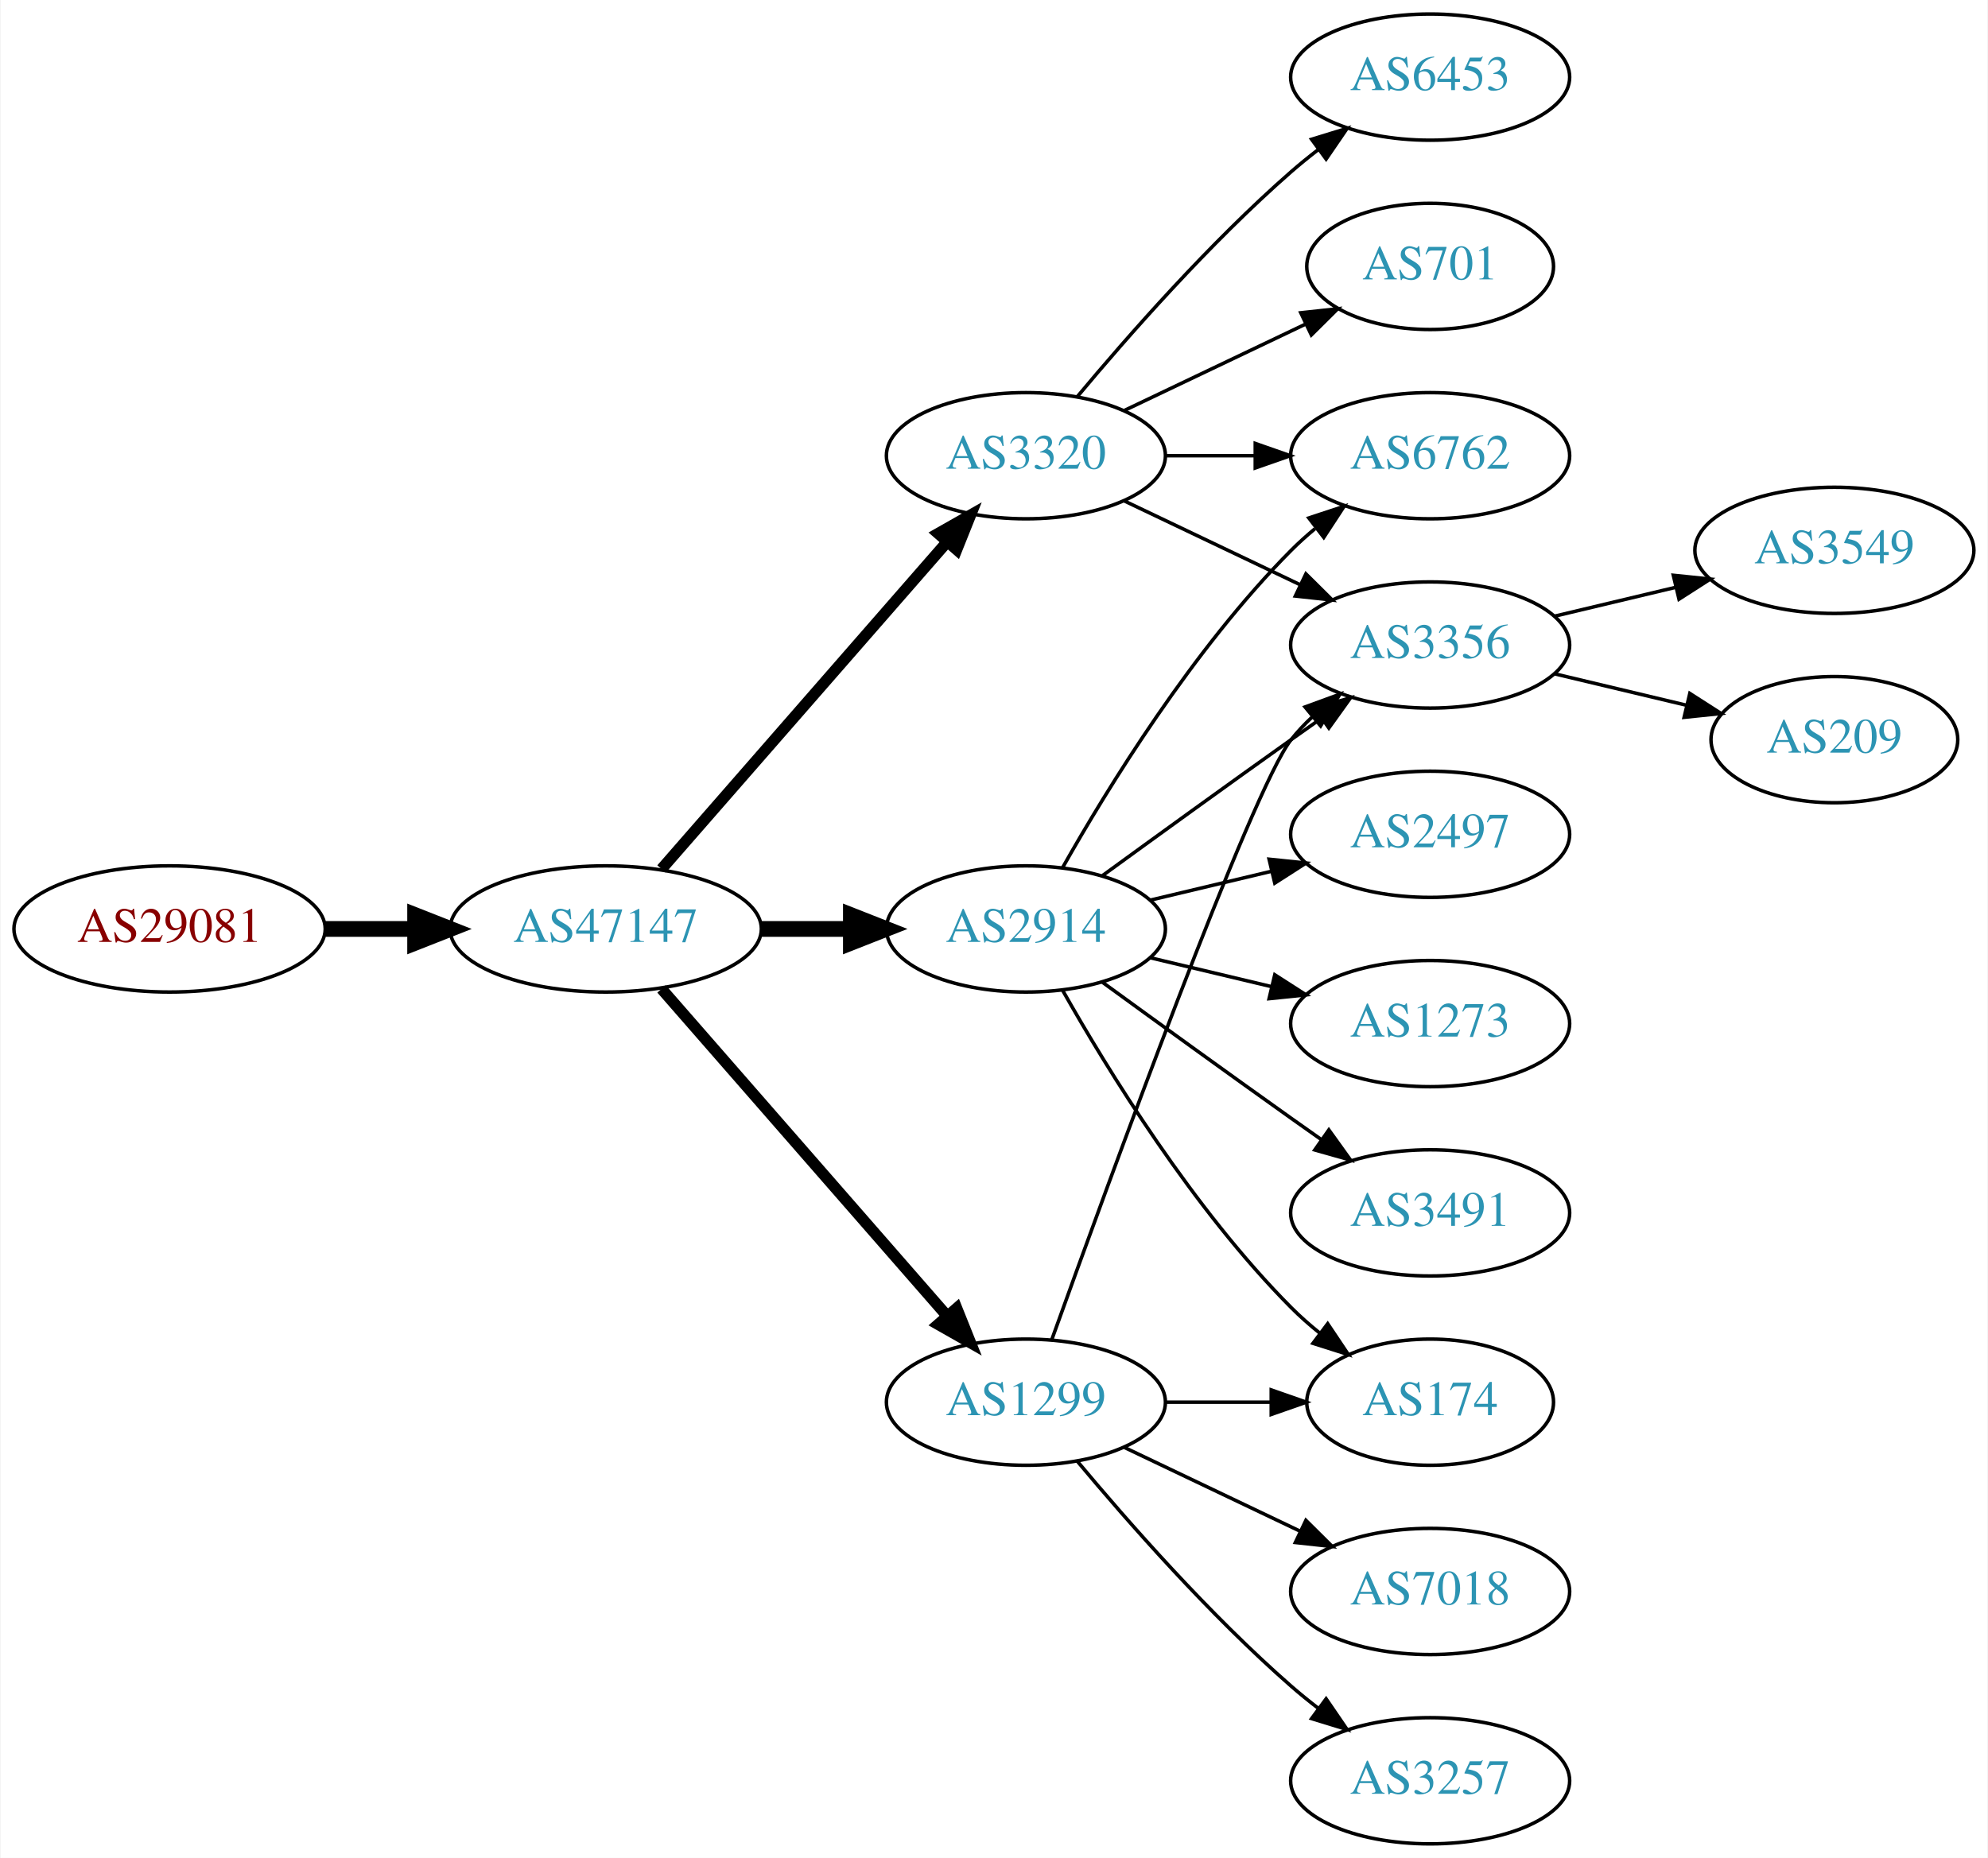
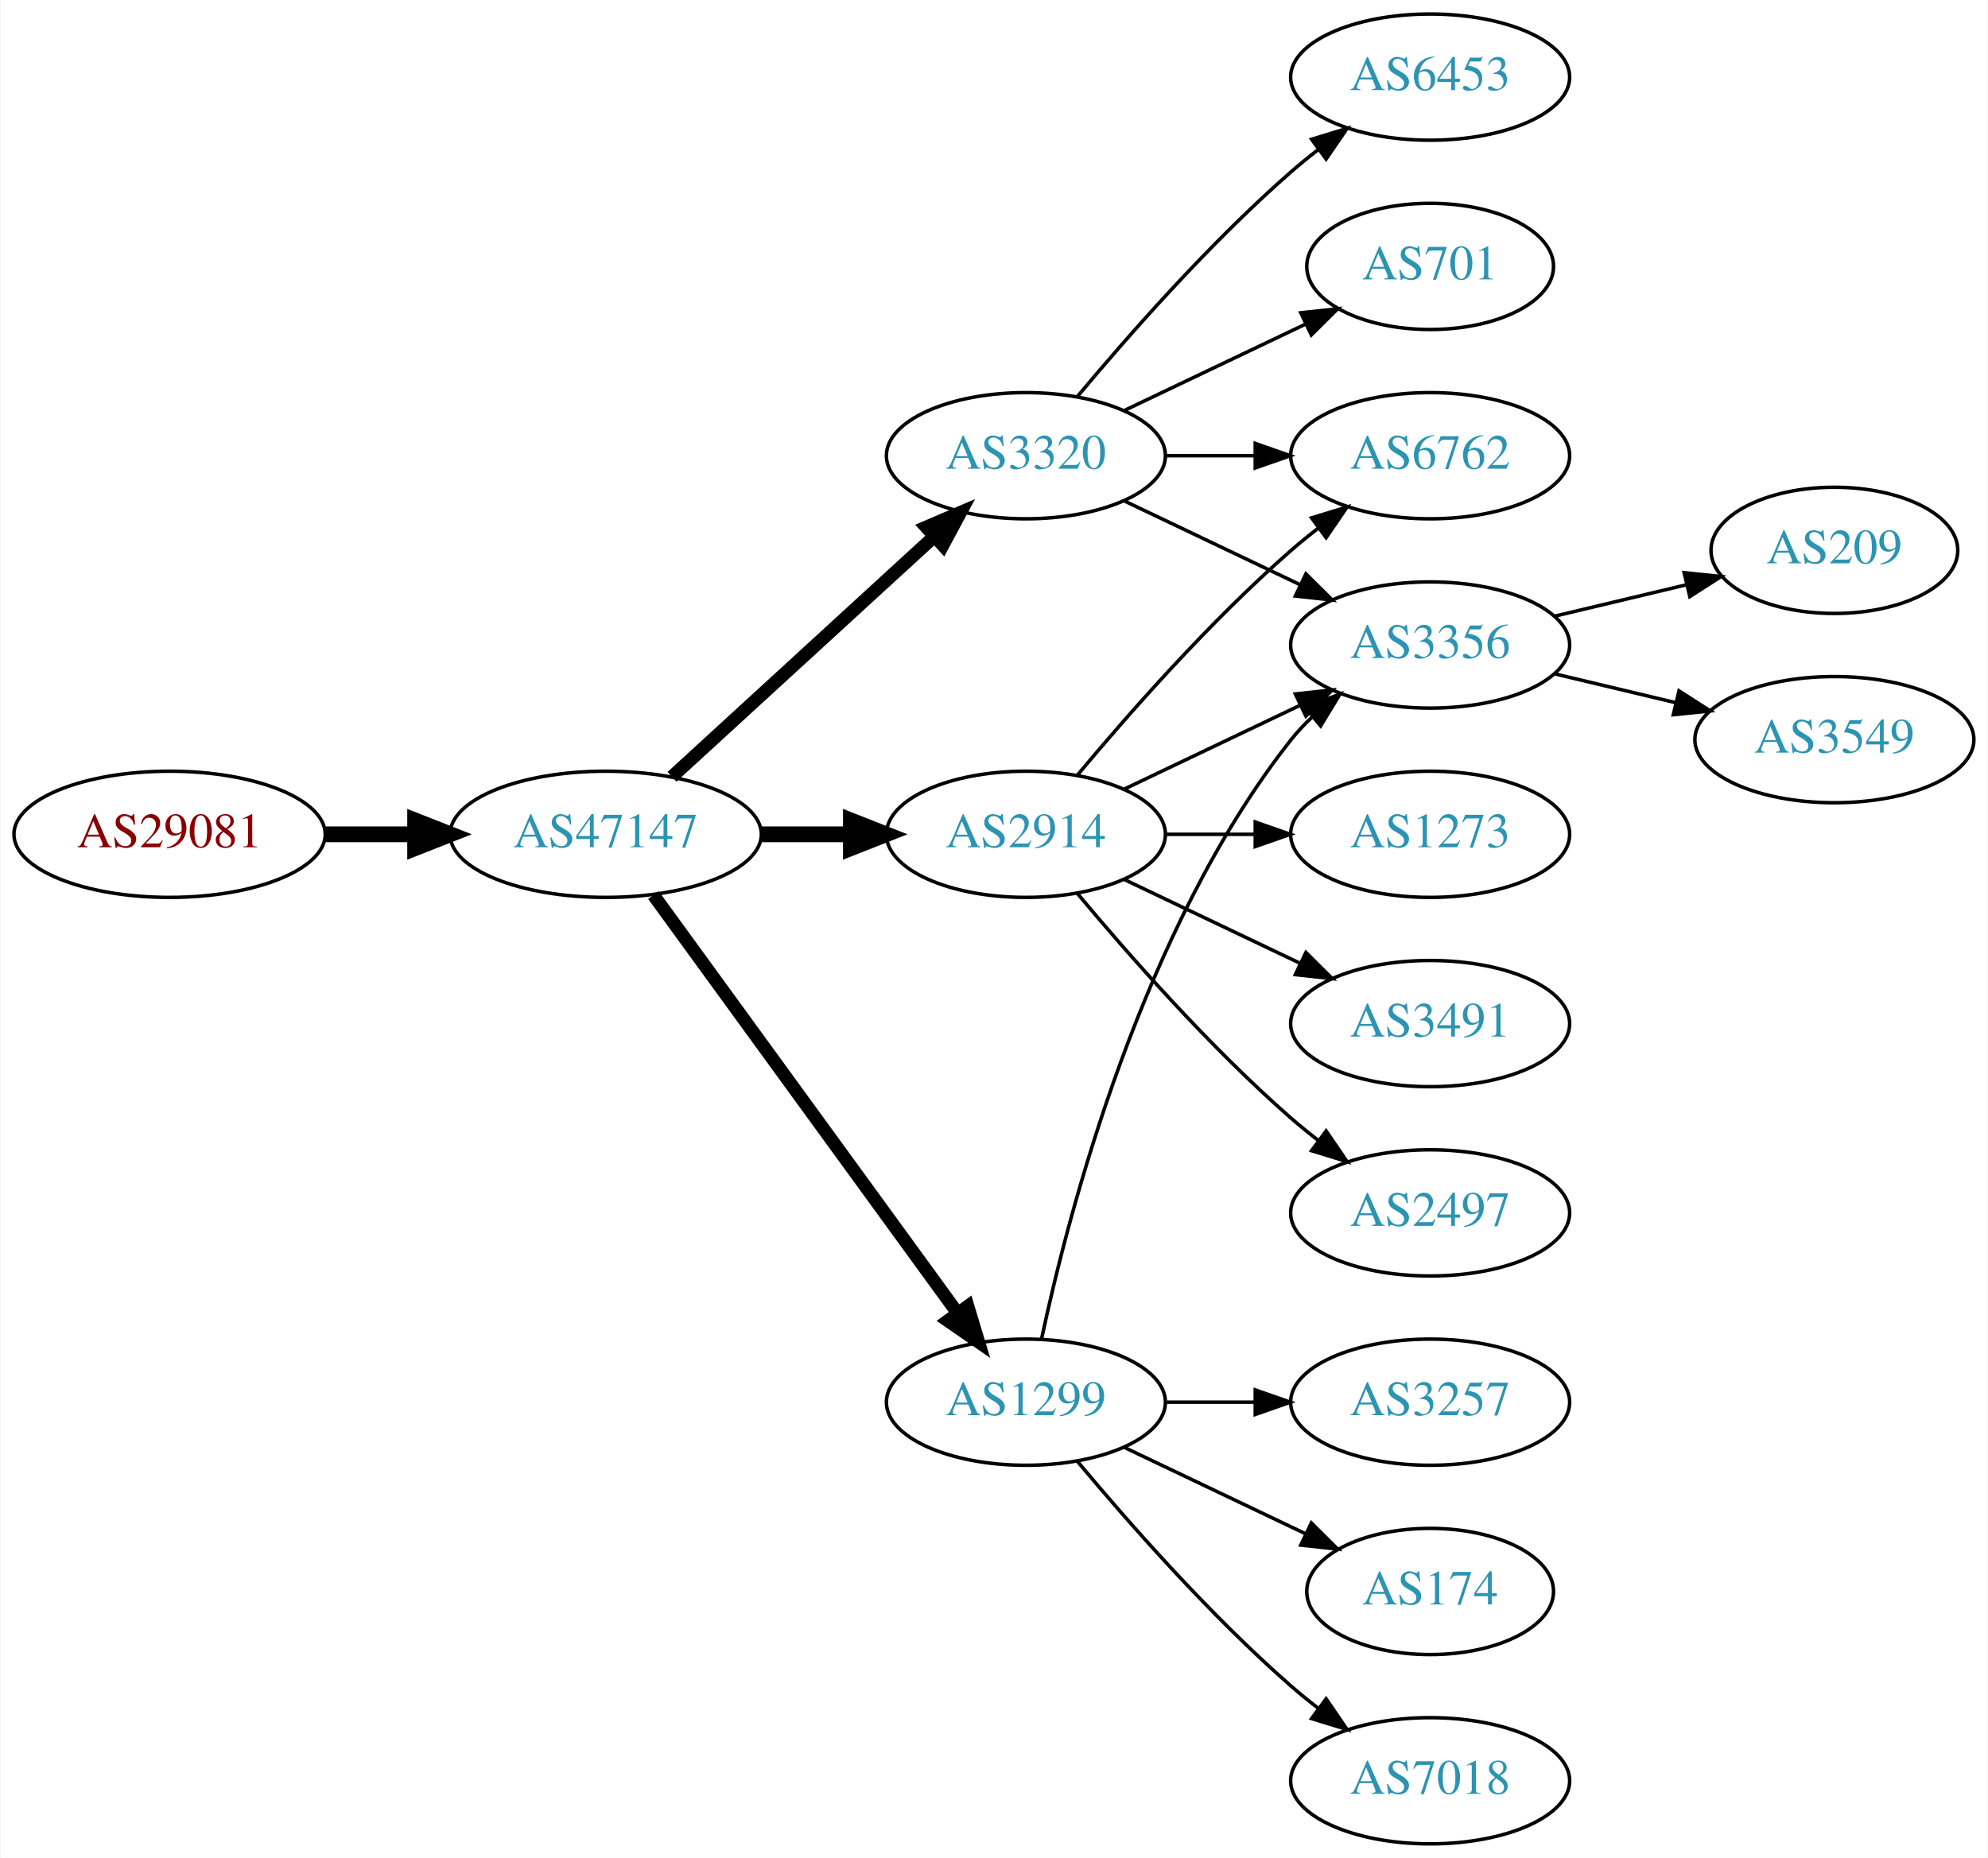
<svg xmlns="http://www.w3.org/2000/svg" xmlns:xlink="http://www.w3.org/1999/xlink" width="567pt" height="530pt" viewBox="0.00 0.00 566.66 530.00">
  <g id="graph0" class="graph" transform="scale(1 1) rotate(0) translate(4 526)">
    <polygon fill="white" stroke="none" points="-4,4 -4,-526 562.663,-526 562.663,4 -4,4" />
    <g id="node1" class="node">
      <g id="a_node1">
        <a xlink:href="/asn/29081" xlink:title="AS29081 ~ WVNET-AT-AS [AT]">
-           <ellipse fill="#ffffff" stroke="black" cx="44.196" cy="-261" rx="44.393" ry="18" />
-           <text text-anchor="middle" x="44.196" y="-257.3" font-family="Times,serif" font-size="14.00" fill="#880000">AS29081</text>
+           <ellipse fill="#ffffff" stroke="black" cx="44.196" cy="-288" rx="44.393" ry="18" />
+           <text text-anchor="middle" x="44.196" y="-284.3" font-family="Times,serif" font-size="14.00" fill="#880000">AS29081</text>
        </a>
      </g>
    </g>
    <g id="node2" class="node">
      <g id="a_node2">
        <a xlink:href="/asn/47147" xlink:title="AS47147 ~ ANEXIA Internetdienstleistungs GmbH [AT]">
-           <ellipse fill="#ffffff" stroke="black" cx="168.588" cy="-261" rx="44.393" ry="18" />
-           <text text-anchor="middle" x="168.588" y="-257.3" font-family="Times,serif" font-size="14.00" fill="#2c94b3">AS47147</text>
+           <ellipse fill="#ffffff" stroke="black" cx="168.588" cy="-288" rx="44.393" ry="18" />
+           <text text-anchor="middle" x="168.588" y="-284.3" font-family="Times,serif" font-size="14.00" fill="#2c94b3">AS47147</text>
        </a>
      </g>
    </g>
    <g id="edge1" class="edge">
-       <path fill="none" stroke="black" stroke-width="4.5" d="M88.692,-261C96.898,-261 105.569,-261 114.041,-261" />
-       <polygon fill="black" stroke="black" stroke-width="4.5" points="114.233,-264.938 124.233,-261 114.233,-257.063 114.233,-264.938" />
+       <path fill="none" stroke="black" stroke-width="4.5" d="M88.692,-288C96.898,-288 105.569,-288 114.041,-288" />
+       <polygon fill="black" stroke="black" stroke-width="4.5" points="114.233,-291.938 124.233,-288 114.233,-284.063 114.233,-291.938" />
    </g>
    <g id="node3" class="node">
      <g id="a_node3">
+         <a xlink:href="/asn/3320" xlink:title="AS3320 ~ DTAG [DE]">
+           <ellipse fill="#ffffff" stroke="black" cx="288.431" cy="-396" rx="39.794" ry="18" />
+           <text text-anchor="middle" x="288.431" y="-392.3" font-family="Times,serif" font-size="14.00" fill="#2c94b3">AS3320</text>
+         </a>
+       </g>
+     </g>
+     <g id="edge2" class="edge">
+       <path fill="none" stroke="black" stroke-width="3.75" d="M187.486,-304.403C207.414,-322.667 239.772,-352.322 262.249,-372.921" />
+       <polygon fill="black" stroke="black" stroke-width="3.75" points="260.014,-375.62 269.751,-379.797 264.743,-370.46 260.014,-375.62" />
+     </g>
+     <g id="node4" class="node">
+       <g id="a_node4">
+         <a xlink:href="/asn/2914" xlink:title="AS2914 ~ NTT America, Inc. [US]">
+           <ellipse fill="#ffffff" stroke="black" cx="288.431" cy="-288" rx="39.794" ry="18" />
+           <text text-anchor="middle" x="288.431" y="-284.3" font-family="Times,serif" font-size="14.00" fill="#2c94b3">AS2914</text>
+         </a>
+       </g>
+     </g>
+     <g id="edge3" class="edge">
+       <path fill="none" stroke="black" stroke-width="4.5" d="M212.799,-288C221.112,-288 229.875,-288 238.357,-288" />
+       <polygon fill="black" stroke="black" stroke-width="4.5" points="238.516,-291.938 248.516,-288 238.516,-284.063 238.516,-291.938" />
+     </g>
+     <g id="node5" class="node">
+       <g id="a_node5">
        <a xlink:href="/asn/1299" xlink:title="AS1299 ~ Telia Carrier [EU]">
          <ellipse fill="#ffffff" stroke="black" cx="288.431" cy="-126" rx="39.794" ry="18" />
          <text text-anchor="middle" x="288.431" y="-122.3" font-family="Times,serif" font-size="14.00" fill="#2c94b3">AS1299</text>
        </a>
      </g>
    </g>
-     <g id="edge2" class="edge">
-       <path fill="none" stroke="black" stroke-width="3.214" d="M184.513,-243.902C205.056,-220.369 242.175,-177.845 265.771,-150.813" />
-       <polygon fill="black" stroke="black" stroke-width="3.214" points="268.688,-152.794 272.627,-142.959 263.414,-148.191 268.688,-152.794" />
-     </g>
-     <g id="node4" class="node">
-       <g id="a_node4">
-         <a xlink:href="/asn/3320" xlink:title="AS3320 ~ DTAG [DE]">
-           <ellipse fill="#ffffff" stroke="black" cx="288.431" cy="-396" rx="39.794" ry="18" />
-           <text text-anchor="middle" x="288.431" y="-392.3" font-family="Times,serif" font-size="14.00" fill="#2c94b3">AS3320</text>
-         </a>
-       </g>
-     </g>
-     <g id="edge3" class="edge">
-       <path fill="none" stroke="black" stroke-width="3.214" d="M184.513,-278.098C205.056,-301.631 242.175,-344.155 265.771,-371.187" />
-       <polygon fill="black" stroke="black" stroke-width="3.214" points="263.414,-373.809 272.627,-379.041 268.688,-369.206 263.414,-373.809" />
-     </g>
-     <g id="node5" class="node">
-       <g id="a_node5">
-         <a xlink:href="/asn/2914" xlink:title="AS2914 ~ NTT America, Inc. [US]">
-           <ellipse fill="#ffffff" stroke="black" cx="288.431" cy="-261" rx="39.794" ry="18" />
-           <text text-anchor="middle" x="288.431" y="-257.3" font-family="Times,serif" font-size="14.00" fill="#2c94b3">AS2914</text>
-         </a>
-       </g>
-     </g>
    <g id="edge4" class="edge">
-       <path fill="none" stroke="black" stroke-width="4.5" d="M212.799,-261C221.112,-261 229.875,-261 238.357,-261" />
-       <polygon fill="black" stroke="black" stroke-width="4.5" points="238.516,-264.938 248.516,-261 238.516,-257.063 238.516,-264.938" />
+       <path fill="none" stroke="black" stroke-width="3.75" d="M182.199,-270.663C203.02,-242.04 244.683,-184.767 268.871,-151.514" />
+       <polygon fill="black" stroke="black" stroke-width="3.75" points="271.858,-153.358 274.91,-143.212 266.197,-149.24 271.858,-153.358" />
    </g>
    <g id="node6" class="node">
      <g id="a_node6">
+         <a xlink:href="/asn/6453" xlink:title="AS6453 ~ TATA COMMUNICATIONS (AMERICA) INC [US]">
+           <ellipse fill="#ffffff" stroke="black" cx="403.724" cy="-504" rx="39.794" ry="18" />
+           <text text-anchor="middle" x="403.724" y="-500.3" font-family="Times,serif" font-size="14.00" fill="#2c94b3">AS6453</text>
+         </a>
+       </g>
+     </g>
+     <g id="edge5" class="edge">
+       <path fill="none" stroke="black" d="M303.061,-412.817C317.343,-429.929 340.89,-456.745 364.077,-477 366.543,-479.154 369.182,-481.294 371.879,-483.372" />
+       <polygon fill="black" stroke="black" points="369.904,-486.264 380.033,-489.37 374.052,-480.625 369.904,-486.264" />
+     </g>
+     <g id="node7" class="node">
+       <g id="a_node7">
        <a xlink:href="/asn/3356" xlink:title="AS3356 ~ Level 3 Parent, LLC [US]">
          <ellipse fill="#ffffff" stroke="black" cx="403.724" cy="-342" rx="39.794" ry="18" />
          <text text-anchor="middle" x="403.724" y="-338.3" font-family="Times,serif" font-size="14.00" fill="#2c94b3">AS3356</text>
        </a>
      </g>
    </g>
-     <g id="edge5" class="edge">
-       <path fill="none" stroke="black" d="M295.804,-143.825C311.745,-188.151 352.87,-300.812 364.077,-315 365.885,-317.288 367.937,-319.462 370.132,-321.51" />
-       <polygon fill="black" stroke="black" points="368.043,-324.323 377.992,-327.966 372.486,-318.914 368.043,-324.323" />
-     </g>
-     <g id="node7" class="node">
-       <g id="a_node7">
-         <a xlink:href="/asn/174" xlink:title="AS174 ~ Cogent Communications [US]">
-           <ellipse fill="#ffffff" stroke="black" cx="403.724" cy="-126" rx="35.194" ry="18" />
-           <text text-anchor="middle" x="403.724" y="-122.3" font-family="Times,serif" font-size="14.00" fill="#2c94b3">AS174</text>
-         </a>
-       </g>
-     </g>
    <g id="edge6" class="edge">
-       <path fill="none" stroke="black" d="M328.103,-126C337.808,-126 348.299,-126 358.262,-126" />
-       <polygon fill="black" stroke="black" points="358.398,-129.5 368.398,-126 358.398,-122.5 358.398,-129.5" />
+       <path fill="none" stroke="black" d="M316.567,-383.066C331.561,-375.919 350.382,-366.948 366.605,-359.215" />
+       <polygon fill="black" stroke="black" points="368.288,-362.291 375.809,-354.829 365.276,-355.972 368.288,-362.291" />
    </g>
    <g id="node8" class="node">
      <g id="a_node8">
-         <a xlink:href="/asn/7018" xlink:title="AS7018 ~ AT&amp;T Services, Inc. [US]">
-           <ellipse fill="#ffffff" stroke="black" cx="403.724" cy="-72" rx="39.794" ry="18" />
-           <text text-anchor="middle" x="403.724" y="-68.3" font-family="Times,serif" font-size="14.00" fill="#2c94b3">AS7018</text>
-         </a>
-       </g>
-     </g>
-     <g id="edge7" class="edge">
-       <path fill="none" stroke="black" d="M316.567,-113.066C331.561,-105.919 350.382,-96.948 366.605,-89.215" />
-       <polygon fill="black" stroke="black" points="368.288,-92.291 375.809,-84.829 365.276,-85.972 368.288,-92.291" />
-     </g>
-     <g id="node9" class="node">
-       <g id="a_node9">
-         <a xlink:href="/asn/3257" xlink:title="AS3257 ~ GTT [DE]">
-           <ellipse fill="#ffffff" stroke="black" cx="403.724" cy="-18" rx="39.794" ry="18" />
-           <text text-anchor="middle" x="403.724" y="-14.3" font-family="Times,serif" font-size="14.00" fill="#2c94b3">AS3257</text>
-         </a>
-       </g>
-     </g>
-     <g id="edge8" class="edge">
-       <path fill="none" stroke="black" d="M303.061,-109.183C317.343,-92.071 340.89,-65.255 364.077,-45 366.543,-42.846 369.182,-40.706 371.879,-38.628" />
-       <polygon fill="black" stroke="black" points="374.052,-41.375 380.033,-32.63 369.904,-35.736 374.052,-41.375" />
-     </g>
-     <g id="edge14" class="edge">
-       <path fill="none" stroke="black" d="M316.567,-383.066C331.561,-375.919 350.382,-366.948 366.605,-359.215" />
-       <polygon fill="black" stroke="black" points="368.288,-362.291 375.809,-354.829 365.276,-355.972 368.288,-362.291" />
-     </g>
-     <g id="node12" class="node">
-       <g id="a_node12">
-         <a xlink:href="/asn/6453" xlink:title="AS6453 ~ TATA COMMUNICATIONS (AMERICA) INC [US]">
-           <ellipse fill="#ffffff" stroke="black" cx="403.724" cy="-504" rx="39.794" ry="18" />
-           <text text-anchor="middle" x="403.724" y="-500.3" font-family="Times,serif" font-size="14.00" fill="#2c94b3">AS6453</text>
-         </a>
-       </g>
-     </g>
-     <g id="edge11" class="edge">
-       <path fill="none" stroke="black" d="M303.061,-412.817C317.343,-429.929 340.89,-456.745 364.077,-477 366.543,-479.154 369.182,-481.294 371.879,-483.372" />
-       <polygon fill="black" stroke="black" points="369.904,-486.264 380.033,-489.37 374.052,-480.625 369.904,-486.264" />
-     </g>
-     <g id="node13" class="node">
-       <g id="a_node13">
        <a xlink:href="/asn/6762" xlink:title="AS6762 ~ TELECOM ITALIA SPARKLE S.p.A. [IT]">
          <ellipse fill="#ffffff" stroke="black" cx="403.724" cy="-396" rx="39.794" ry="18" />
          <text text-anchor="middle" x="403.724" y="-392.3" font-family="Times,serif" font-size="14.00" fill="#2c94b3">AS6762</text>
        </a>
      </g>
    </g>
-     <g id="edge12" class="edge">
+     <g id="edge7" class="edge">
      <path fill="none" stroke="black" d="M328.103,-396C336.306,-396 345.07,-396 353.602,-396" />
      <polygon fill="black" stroke="black" points="353.841,-399.5 363.841,-396 353.841,-392.5 353.841,-399.5" />
    </g>
-     <g id="node14" class="node">
-       <g id="a_node14">
+     <g id="node9" class="node">
+       <g id="a_node9">
        <a xlink:href="/asn/701" xlink:title="AS701 ~ UUNET [US]">
          <ellipse fill="#ffffff" stroke="black" cx="403.724" cy="-450" rx="35.194" ry="18" />
          <text text-anchor="middle" x="403.724" y="-446.3" font-family="Times,serif" font-size="14.00" fill="#2c94b3">AS701</text>
        </a>
      </g>
    </g>
-     <g id="edge13" class="edge">
+     <g id="edge8" class="edge">
      <path fill="none" stroke="black" d="M316.567,-408.934C331.999,-416.29 351.485,-425.577 368.02,-433.459" />
      <polygon fill="black" stroke="black" points="366.828,-436.768 377.361,-437.911 369.84,-430.449 366.828,-436.768" />
    </g>
-     <g id="edge17" class="edge">
-       <path fill="none" stroke="black" d="M310.279,-276.222C325.213,-287.091 345.827,-302.025 364.077,-315 366.898,-317.005 369.841,-319.085 372.789,-321.159" />
-       <polygon fill="black" stroke="black" points="370.816,-324.05 381.013,-326.926 374.835,-318.319 370.816,-324.05" />
-     </g>
-     <g id="edge19" class="edge">
-       <path fill="none" stroke="black" d="M298.891,-243.51C311.672,-220.904 336.105,-181.114 364.077,-153 366.578,-150.487 369.338,-148.051 372.199,-145.739" />
-       <polygon fill="black" stroke="black" points="374.5,-148.389 380.396,-139.587 370.298,-142.79 374.5,-148.389" />
-     </g>
-     <g id="edge20" class="edge">
-       <path fill="none" stroke="black" d="M298.891,-278.49C311.672,-301.096 336.105,-340.886 364.077,-369 366.188,-371.121 368.484,-373.188 370.87,-375.171" />
-       <polygon fill="black" stroke="black" points="369.122,-378.242 379.185,-381.556 373.385,-372.69 369.122,-378.242" />
+     <g id="edge9" class="edge">
+       <path fill="none" stroke="black" d="M316.567,-300.934C331.561,-308.081 350.382,-317.052 366.605,-324.785" />
+       <polygon fill="black" stroke="black" points="365.276,-328.028 375.809,-329.171 368.288,-321.709 365.276,-328.028" />
+     </g>
+     <g id="edge13" class="edge">
+       <path fill="none" stroke="black" d="M303.061,-304.817C317.343,-321.929 340.89,-348.745 364.077,-369 366.543,-371.154 369.182,-373.294 371.879,-375.372" />
+       <polygon fill="black" stroke="black" points="369.904,-378.264 380.033,-381.37 374.052,-372.625 369.904,-378.264" />
+     </g>
+     <g id="node10" class="node">
+       <g id="a_node10">
+         <a xlink:href="/asn/1273" xlink:title="AS1273 ~ Vodafone Group PLC [EU]">
+           <ellipse fill="#ffffff" stroke="black" cx="403.724" cy="-288" rx="39.794" ry="18" />
+           <text text-anchor="middle" x="403.724" y="-284.3" font-family="Times,serif" font-size="14.00" fill="#2c94b3">AS1273</text>
+         </a>
+       </g>
+     </g>
+     <g id="edge10" class="edge">
+       <path fill="none" stroke="black" d="M328.103,-288C336.306,-288 345.07,-288 353.602,-288" />
+       <polygon fill="black" stroke="black" points="353.841,-291.5 363.841,-288 353.841,-284.5 353.841,-291.5" />
+     </g>
+     <g id="node11" class="node">
+       <g id="a_node11">
+         <a xlink:href="/asn/3491" xlink:title="AS3491 ~ PCCW Global, Inc. [US]">
+           <ellipse fill="#ffffff" stroke="black" cx="403.724" cy="-234" rx="39.794" ry="18" />
+           <text text-anchor="middle" x="403.724" y="-230.3" font-family="Times,serif" font-size="14.00" fill="#2c94b3">AS3491</text>
+         </a>
+       </g>
+     </g>
+     <g id="edge11" class="edge">
+       <path fill="none" stroke="black" d="M316.567,-275.066C331.561,-267.919 350.382,-258.948 366.605,-251.215" />
+       <polygon fill="black" stroke="black" points="368.288,-254.291 375.809,-246.829 365.276,-247.972 368.288,-254.291" />
+     </g>
+     <g id="node12" class="node">
+       <g id="a_node12">
+         <a xlink:href="/asn/2497" xlink:title="AS2497 ~ Internet Initiative Japan Inc. [JP]">
+           <ellipse fill="#ffffff" stroke="black" cx="403.724" cy="-180" rx="39.794" ry="18" />
+           <text text-anchor="middle" x="403.724" y="-176.3" font-family="Times,serif" font-size="14.00" fill="#2c94b3">AS2497</text>
+         </a>
+       </g>
+     </g>
+     <g id="edge12" class="edge">
+       <path fill="none" stroke="black" d="M303.061,-271.183C317.343,-254.071 340.89,-227.255 364.077,-207 366.543,-204.846 369.182,-202.706 371.879,-200.628" />
+       <polygon fill="black" stroke="black" points="374.052,-203.375 380.033,-194.63 369.904,-197.736 374.052,-203.375" />
+     </g>
+     <g id="edge18" class="edge">
+       <path fill="none" stroke="black" d="M292.921,-144.16C300.552,-180.03 321.544,-261.155 364.077,-315 365.885,-317.288 367.937,-319.462 370.132,-321.51" />
+       <polygon fill="black" stroke="black" points="368.043,-324.323 377.992,-327.966 372.486,-318.914 368.043,-324.323" />
    </g>
    <g id="node15" class="node">
      <g id="a_node15">
-         <a xlink:href="/asn/2497" xlink:title="AS2497 ~ Internet Initiative Japan Inc. [JP]">
-           <ellipse fill="#ffffff" stroke="black" cx="403.724" cy="-288" rx="39.794" ry="18" />
-           <text text-anchor="middle" x="403.724" y="-284.3" font-family="Times,serif" font-size="14.00" fill="#2c94b3">AS2497</text>
-         </a>
-       </g>
-     </g>
-     <g id="edge15" class="edge">
-       <path fill="none" stroke="black" d="M324.038,-269.248C334.909,-271.838 347.064,-274.735 358.506,-277.462" />
-       <polygon fill="black" stroke="black" points="357.789,-280.889 368.328,-279.803 359.412,-274.08 357.789,-280.889" />
+         <a xlink:href="/asn/3257" xlink:title="AS3257 ~ GTT [DE]">
+           <ellipse fill="#ffffff" stroke="black" cx="403.724" cy="-126" rx="39.794" ry="18" />
+           <text text-anchor="middle" x="403.724" y="-122.3" font-family="Times,serif" font-size="14.00" fill="#2c94b3">AS3257</text>
+         </a>
+       </g>
+     </g>
+     <g id="edge16" class="edge">
+       <path fill="none" stroke="black" d="M328.103,-126C336.306,-126 345.07,-126 353.602,-126" />
+       <polygon fill="black" stroke="black" points="353.841,-129.5 363.841,-126 353.841,-122.5 353.841,-129.5" />
    </g>
    <g id="node16" class="node">
      <g id="a_node16">
-         <a xlink:href="/asn/1273" xlink:title="AS1273 ~ Vodafone Group PLC [EU]">
-           <ellipse fill="#ffffff" stroke="black" cx="403.724" cy="-234" rx="39.794" ry="18" />
-           <text text-anchor="middle" x="403.724" y="-230.3" font-family="Times,serif" font-size="14.00" fill="#2c94b3">AS1273</text>
-         </a>
-       </g>
-     </g>
-     <g id="edge16" class="edge">
-       <path fill="none" stroke="black" d="M324.038,-252.752C334.909,-250.162 347.064,-247.265 358.506,-244.538" />
-       <polygon fill="black" stroke="black" points="359.412,-247.92 368.328,-242.197 357.789,-241.111 359.412,-247.92" />
+         <a xlink:href="/asn/174" xlink:title="AS174 ~ Cogent Communications [US]">
+           <ellipse fill="#ffffff" stroke="black" cx="403.724" cy="-72" rx="35.194" ry="18" />
+           <text text-anchor="middle" x="403.724" y="-68.3" font-family="Times,serif" font-size="14.00" fill="#2c94b3">AS174</text>
+         </a>
+       </g>
+     </g>
+     <g id="edge17" class="edge">
+       <path fill="none" stroke="black" d="M316.567,-113.066C331.999,-105.71 351.485,-96.423 368.02,-88.541" />
+       <polygon fill="black" stroke="black" points="369.84,-91.551 377.361,-84.089 366.828,-85.232 369.84,-91.551" />
    </g>
    <g id="node17" class="node">
      <g id="a_node17">
-         <a xlink:href="/asn/3491" xlink:title="AS3491 ~ PCCW Global, Inc. [US]">
-           <ellipse fill="#ffffff" stroke="black" cx="403.724" cy="-180" rx="39.794" ry="18" />
-           <text text-anchor="middle" x="403.724" y="-176.3" font-family="Times,serif" font-size="14.00" fill="#2c94b3">AS3491</text>
-         </a>
-       </g>
-     </g>
-     <g id="edge18" class="edge">
-       <path fill="none" stroke="black" d="M310.279,-245.778C325.213,-234.909 345.827,-219.975 364.077,-207 366.898,-204.995 369.841,-202.915 372.789,-200.841" />
-       <polygon fill="black" stroke="black" points="374.835,-203.681 381.013,-195.074 370.816,-197.95 374.835,-203.681" />
-     </g>
-     <g id="node10" class="node">
-       <g id="a_node10">
+         <a xlink:href="/asn/7018" xlink:title="AS7018 ~ AT&amp;T Services, Inc. [US]">
+           <ellipse fill="#ffffff" stroke="black" cx="403.724" cy="-18" rx="39.794" ry="18" />
+           <text text-anchor="middle" x="403.724" y="-14.3" font-family="Times,serif" font-size="14.00" fill="#2c94b3">AS7018</text>
+         </a>
+       </g>
+     </g>
+     <g id="edge19" class="edge">
+       <path fill="none" stroke="black" d="M303.061,-109.183C317.343,-92.071 340.89,-65.255 364.077,-45 366.543,-42.846 369.182,-40.706 371.879,-38.628" />
+       <polygon fill="black" stroke="black" points="374.052,-41.375 380.033,-32.63 369.904,-35.736 374.052,-41.375" />
+     </g>
+     <g id="node13" class="node">
+       <g id="a_node13">
+         <a xlink:href="/asn/209" xlink:title="AS209 ~ CenturyLink Communications, LLC [US]">
+           <ellipse fill="#ffffff" stroke="black" cx="519.017" cy="-369" rx="35.194" ry="18" />
+           <text text-anchor="middle" x="519.017" y="-365.3" font-family="Times,serif" font-size="14.00" fill="#2c94b3">AS209</text>
+         </a>
+       </g>
+     </g>
+     <g id="edge14" class="edge">
+       <path fill="none" stroke="black" d="M439.331,-350.248C451.125,-353.058 464.43,-356.229 476.698,-359.153" />
+       <polygon fill="black" stroke="black" points="476.164,-362.624 486.703,-361.537 477.787,-355.814 476.164,-362.624" />
+     </g>
+     <g id="node14" class="node">
+       <g id="a_node14">
        <a xlink:href="/asn/3549" xlink:title="AS3549 ~ Level 3 Parent, LLC [US]">
-           <ellipse fill="#ffffff" stroke="black" cx="519.017" cy="-369" rx="39.794" ry="18" />
-           <text text-anchor="middle" x="519.017" y="-365.3" font-family="Times,serif" font-size="14.00" fill="#2c94b3">AS3549</text>
-         </a>
-       </g>
-     </g>
-     <g id="edge9" class="edge">
-       <path fill="none" stroke="black" d="M439.331,-350.248C450.202,-352.838 462.357,-355.735 473.799,-358.462" />
-       <polygon fill="black" stroke="black" points="473.082,-361.889 483.621,-360.803 474.705,-355.08 473.082,-361.889" />
-     </g>
-     <g id="node11" class="node">
-       <g id="a_node11">
-         <a xlink:href="/asn/209" xlink:title="AS209 ~ CenturyLink Communications, LLC [US]">
-           <ellipse fill="#ffffff" stroke="black" cx="519.017" cy="-315" rx="35.194" ry="18" />
-           <text text-anchor="middle" x="519.017" y="-311.3" font-family="Times,serif" font-size="14.00" fill="#2c94b3">AS209</text>
-         </a>
-       </g>
-     </g>
-     <g id="edge10" class="edge">
-       <path fill="none" stroke="black" d="M439.331,-333.752C451.125,-330.942 464.43,-327.771 476.698,-324.847" />
-       <polygon fill="black" stroke="black" points="477.787,-328.186 486.703,-322.463 476.164,-321.376 477.787,-328.186" />
+           <ellipse fill="#ffffff" stroke="black" cx="519.017" cy="-315" rx="39.794" ry="18" />
+           <text text-anchor="middle" x="519.017" y="-311.3" font-family="Times,serif" font-size="14.00" fill="#2c94b3">AS3549</text>
+         </a>
+       </g>
+     </g>
+     <g id="edge15" class="edge">
+       <path fill="none" stroke="black" d="M439.331,-333.752C450.202,-331.162 462.357,-328.265 473.799,-325.538" />
+       <polygon fill="black" stroke="black" points="474.705,-328.92 483.621,-323.197 473.082,-322.111 474.705,-328.92" />
    </g>
  </g>
</svg>
